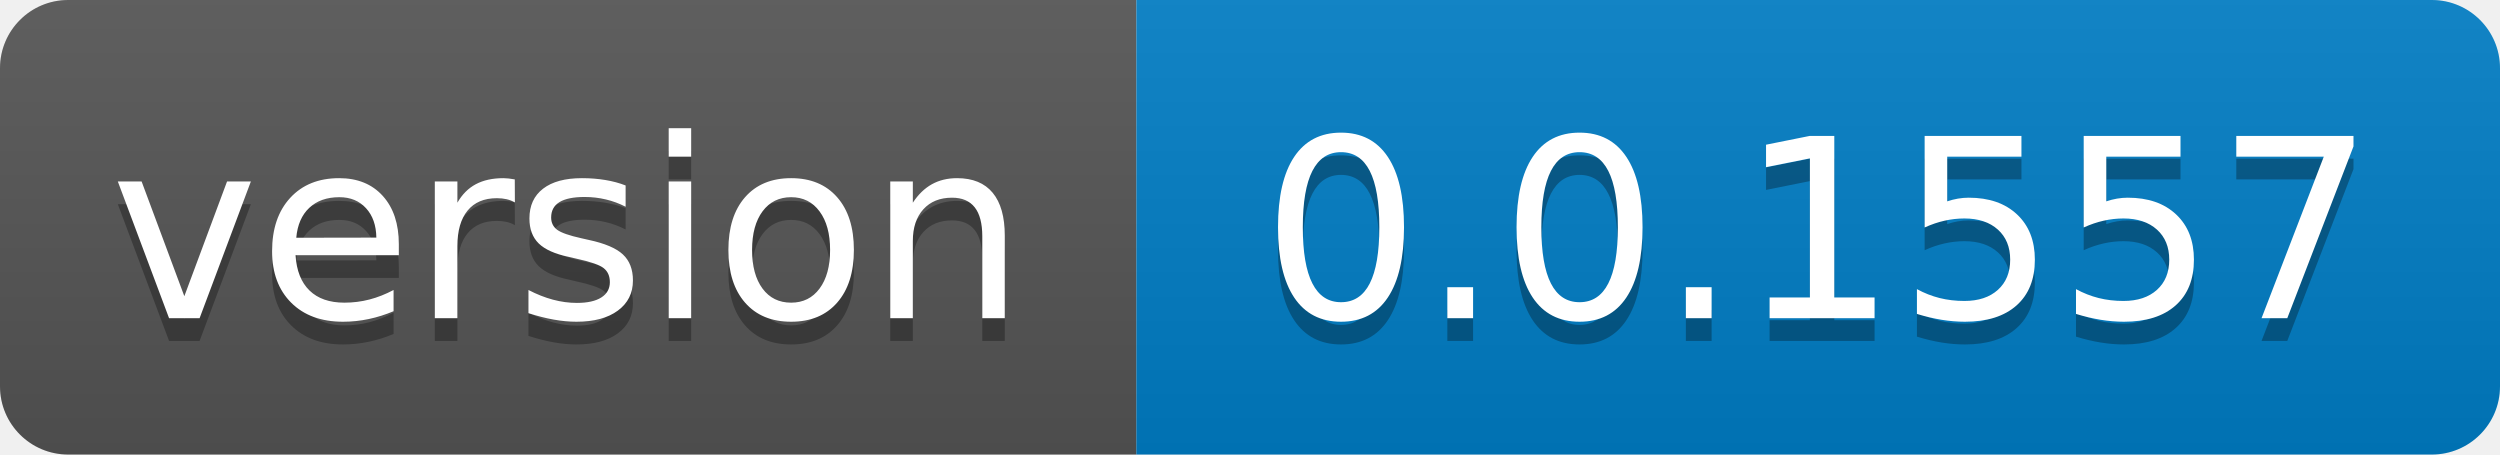
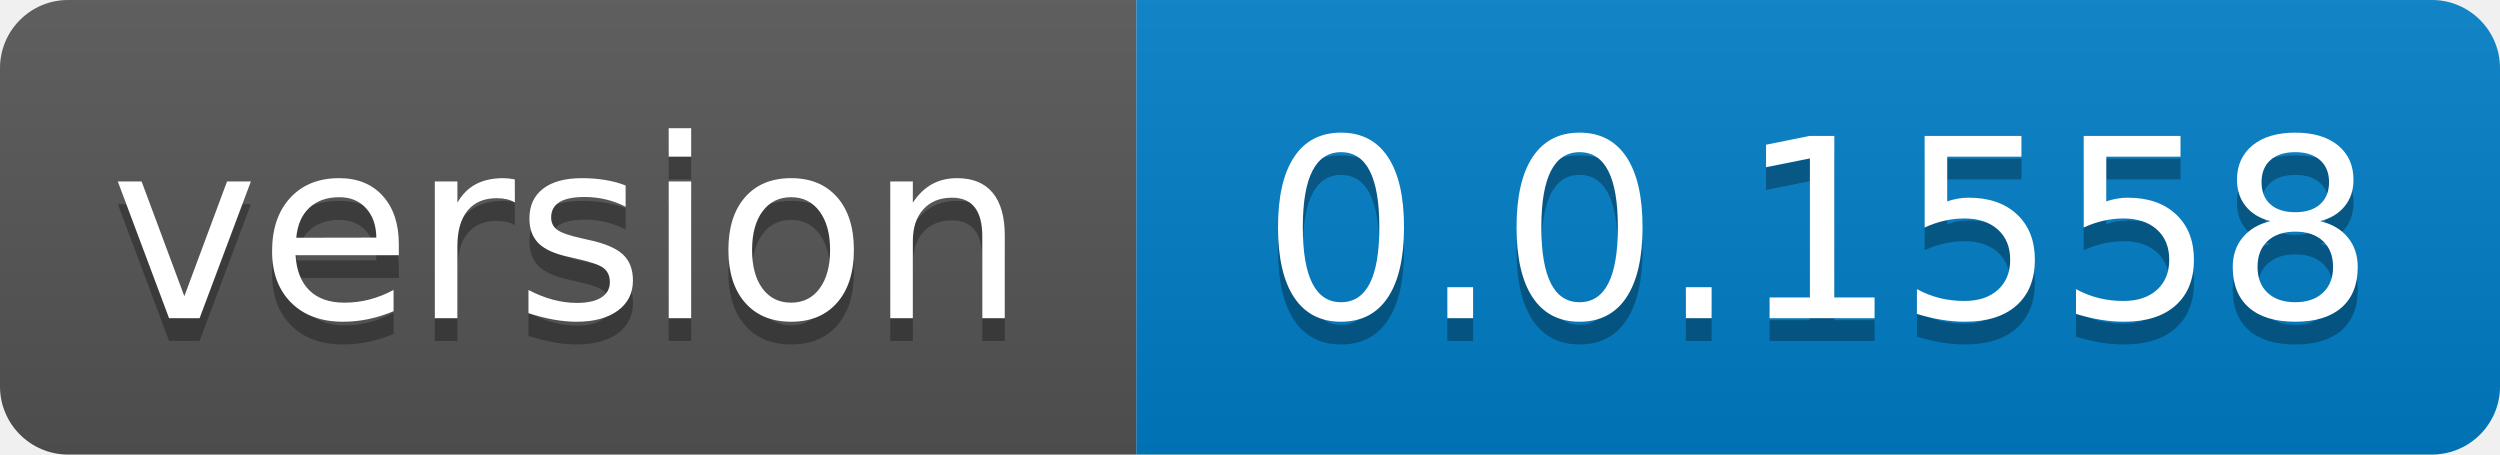
- <svg xmlns="http://www.w3.org/2000/svg" width="110" height="20" role="img" aria-label="version: 0.0.1557">
+ <svg xmlns="http://www.w3.org/2000/svg" width="110" height="20" role="img" aria-label="version: 0.0.1558">
  <linearGradient id="s" x2="0" y2="100%">
    <stop offset="0" stop-color="#bbb" stop-opacity=".1" />
    <stop offset="1" stop-opacity=".1" />
  </linearGradient>
  <clipPath id="r">
    <rect width="110" height="20" rx="3" fill="#fff" />
  </clipPath>
  <g clip-path="url(#r)">
    <rect width="50" height="20" fill="#555" />
    <rect x="50" width="60" height="20" fill="#007ec6" />
    <rect width="110" height="20" fill="url(#s)" />
  </g>
  <g fill="#fff" text-anchor="middle" font-family="Verdana,Geneva,DejaVu Sans,sans-serif" text-rendering="geometricPrecision" font-size="110">
    <text aria-hidden="true" x="250.0" transform="scale(.1)" textLength="400" y="150" fill="#010101" fill-opacity=".3">version</text>
    <text x="250.0" transform="scale(.1)" textLength="400" y="140" fill="#fff">version</text>
-     <text aria-hidden="true" x="800.0" transform="scale(.1)" textLength="500" y="150" fill="#010101" fill-opacity=".3">0.0.1557</text>
-     <text x="800.0" transform="scale(.1)" textLength="500" y="140" fill="#fff">0.0.1557</text>
+     <text aria-hidden="true" x="800.0" transform="scale(.1)" textLength="500" y="150" fill="#010101" fill-opacity=".3">0.0.1558</text>
+     <text x="800.0" transform="scale(.1)" textLength="500" y="140" fill="#fff">0.0.1558</text>
  </g>
</svg>
